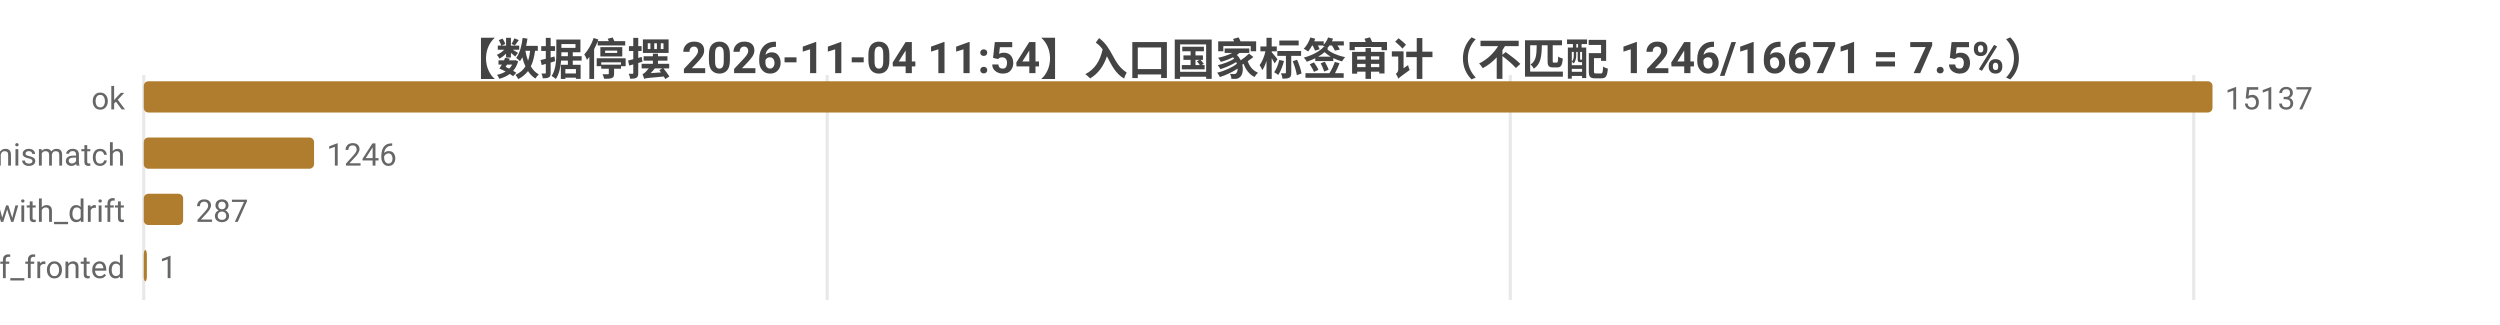
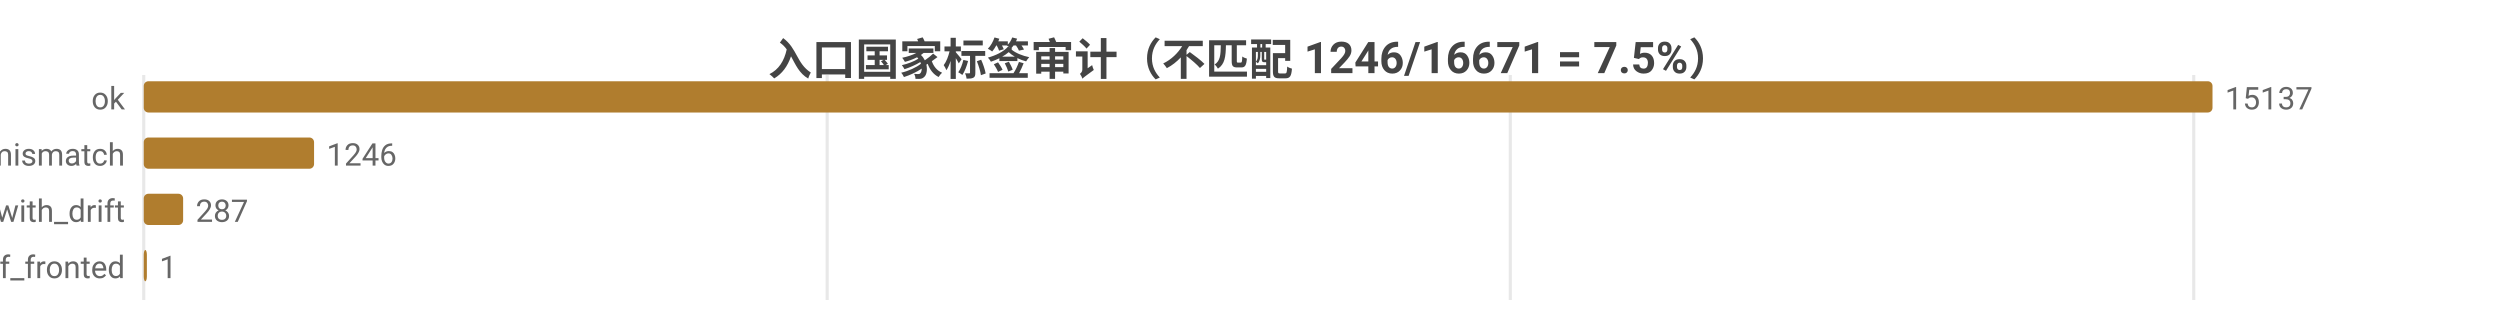
<svg xmlns="http://www.w3.org/2000/svg" width="800" height="104" viewBox="0 0 800 104">
  <rect width="800" height="104" fill="#ffffff" />
  <style>text{font-family:system-ui,-apple-system,'Segoe UI',Roboto,'PingFang SC','Microsoft YaHei','Noto Sans CJK SC',sans-serif}.g{stroke:#e8e8e8;stroke-width:1}.a{stroke:#999;stroke-width:1}.t{font-size:10px;fill:#666}.m{font-size:10px;text-anchor:middle;fill:#666}.e{font-size:10px;text-anchor:end;fill:#666}.l{font-size:11px;fill:#333}.tt{font-size:14px;font-weight:600;text-anchor:middle;fill:#444}.em{font-size:13px;text-anchor:middle;fill:#999}</style>
-   <text class="tt" x="400.0" y="24">【数据停摆 2026-11-04 11:54】入口国家标签审计（不匹配 1246/16671 = 7.5%）</text>
+   <text class="tt" x="400.0" y="24">入口国家标签审计（不匹配 1246/16671 = 7.5%）</text>
  <line class="g" x1="46" y1="24" x2="46" y2="96" />
  <line class="g" x1="264.7" y1="24" x2="264.7" y2="96" />
  <line class="g" x1="483.3" y1="24" x2="483.3" y2="96" />
  <line class="g" x1="702.0" y1="24" x2="702.0" y2="96" />
  <text class="e" x="40" y="35">ok</text>
  <rect x="46" y="26" width="662" height="10" fill="#b07d2e" rx="1.5" />
  <text class="t" x="712" y="35">15137</text>
  <text class="e" x="40" y="53">tag_mismatch</text>
  <rect x="46" y="44" width="54.5" height="10" fill="#b07d2e" rx="1.5" />
  <text class="t" x="104.5" y="53">1246</text>
  <text class="e" x="40" y="71">ok_with_drift</text>
  <rect x="46" y="62" width="12.6" height="10" fill="#b07d2e" rx="1.5" />
  <text class="t" x="62.6" y="71">287</text>
  <text class="e" x="40" y="89">cf_fronted</text>
  <rect x="46" y="80" width="1" height="10" fill="#b07d2e" rx="1.5" />
  <text class="t" x="51" y="89">1</text>
</svg>
